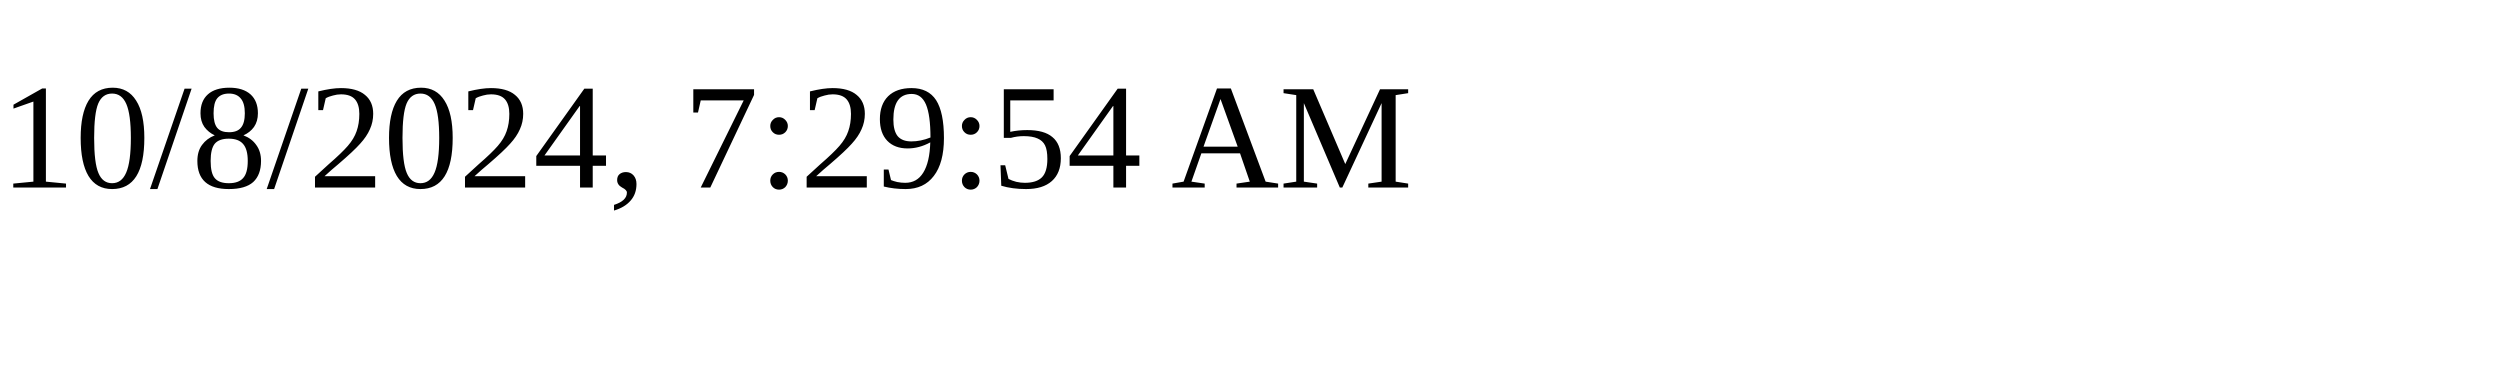
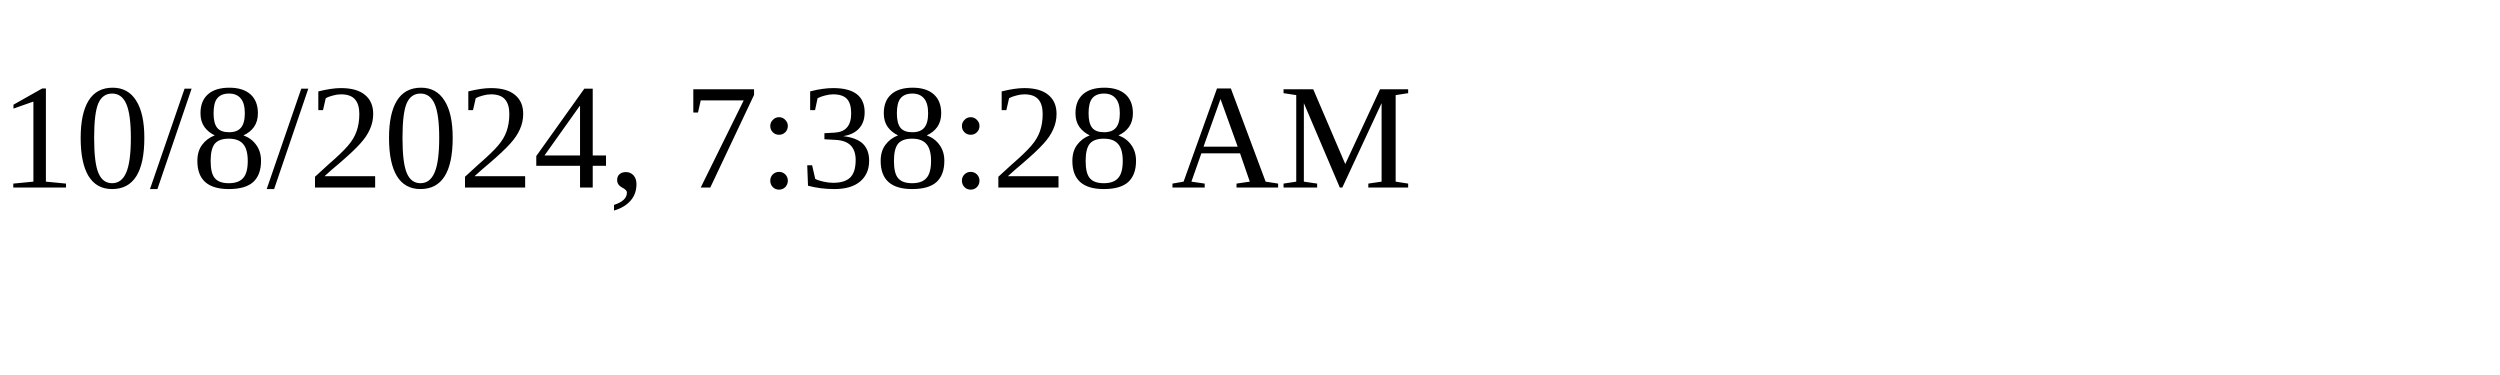
<svg xmlns="http://www.w3.org/2000/svg" height="30" width="200">
-   <text x="0" y="15">10/8/2024, 7:29:54 AM</text>
+   <text x="0" y="15">10/8/2024, 7:38:28 AM</text>
</svg>
